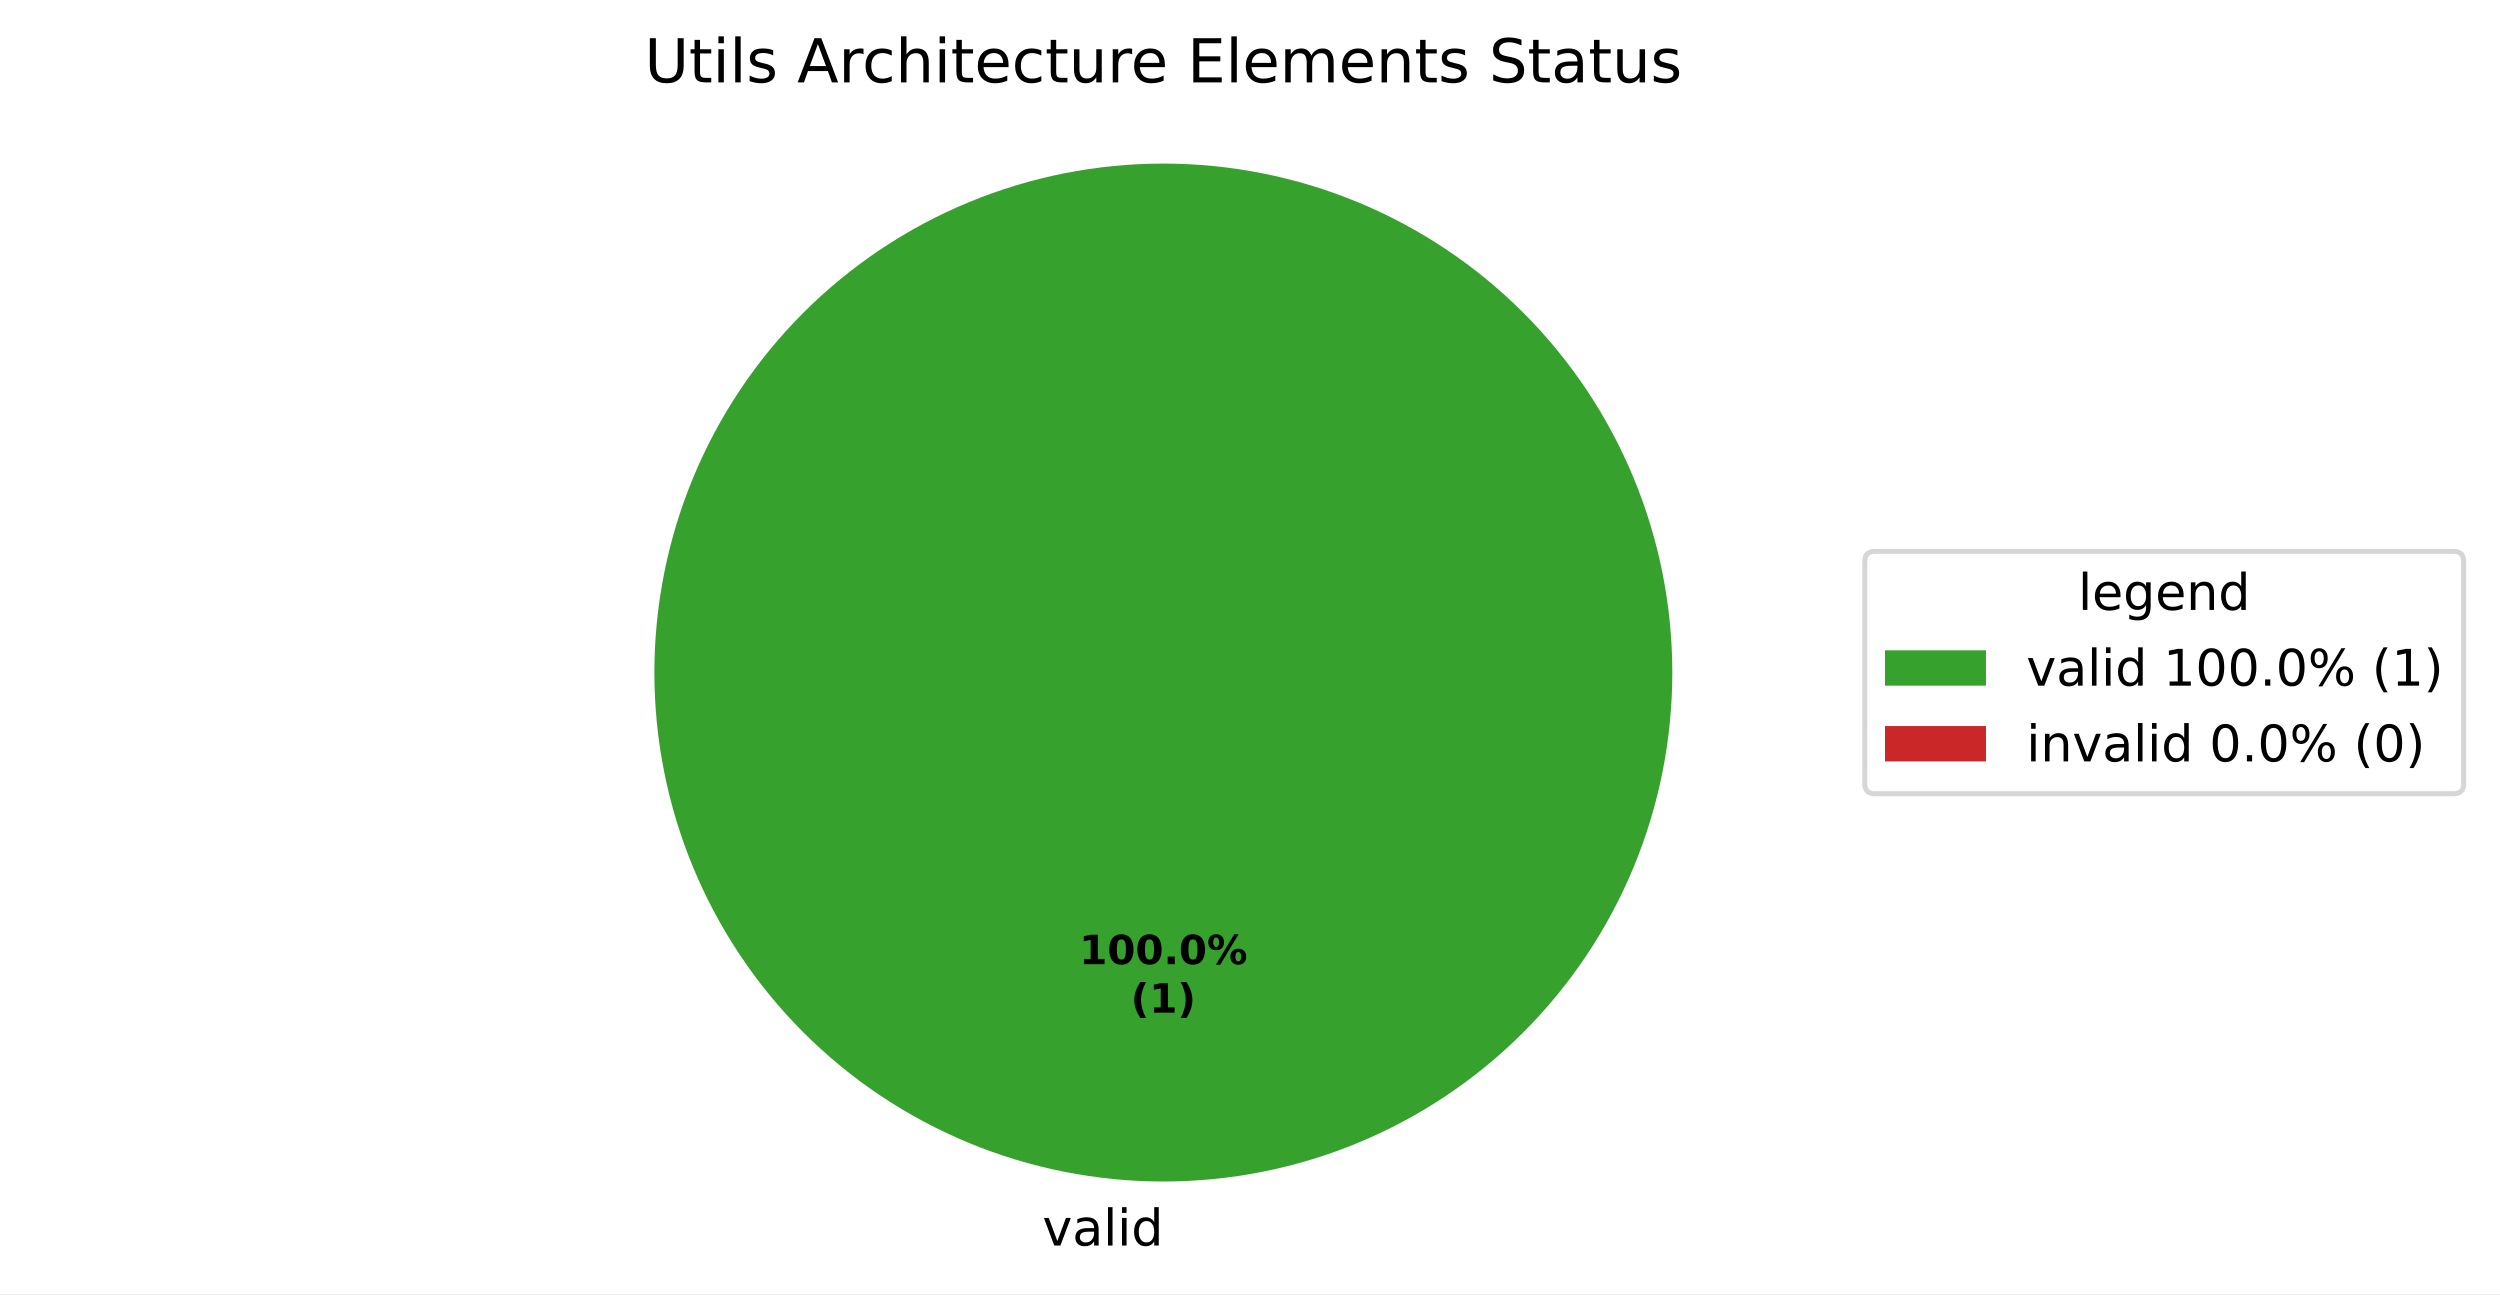
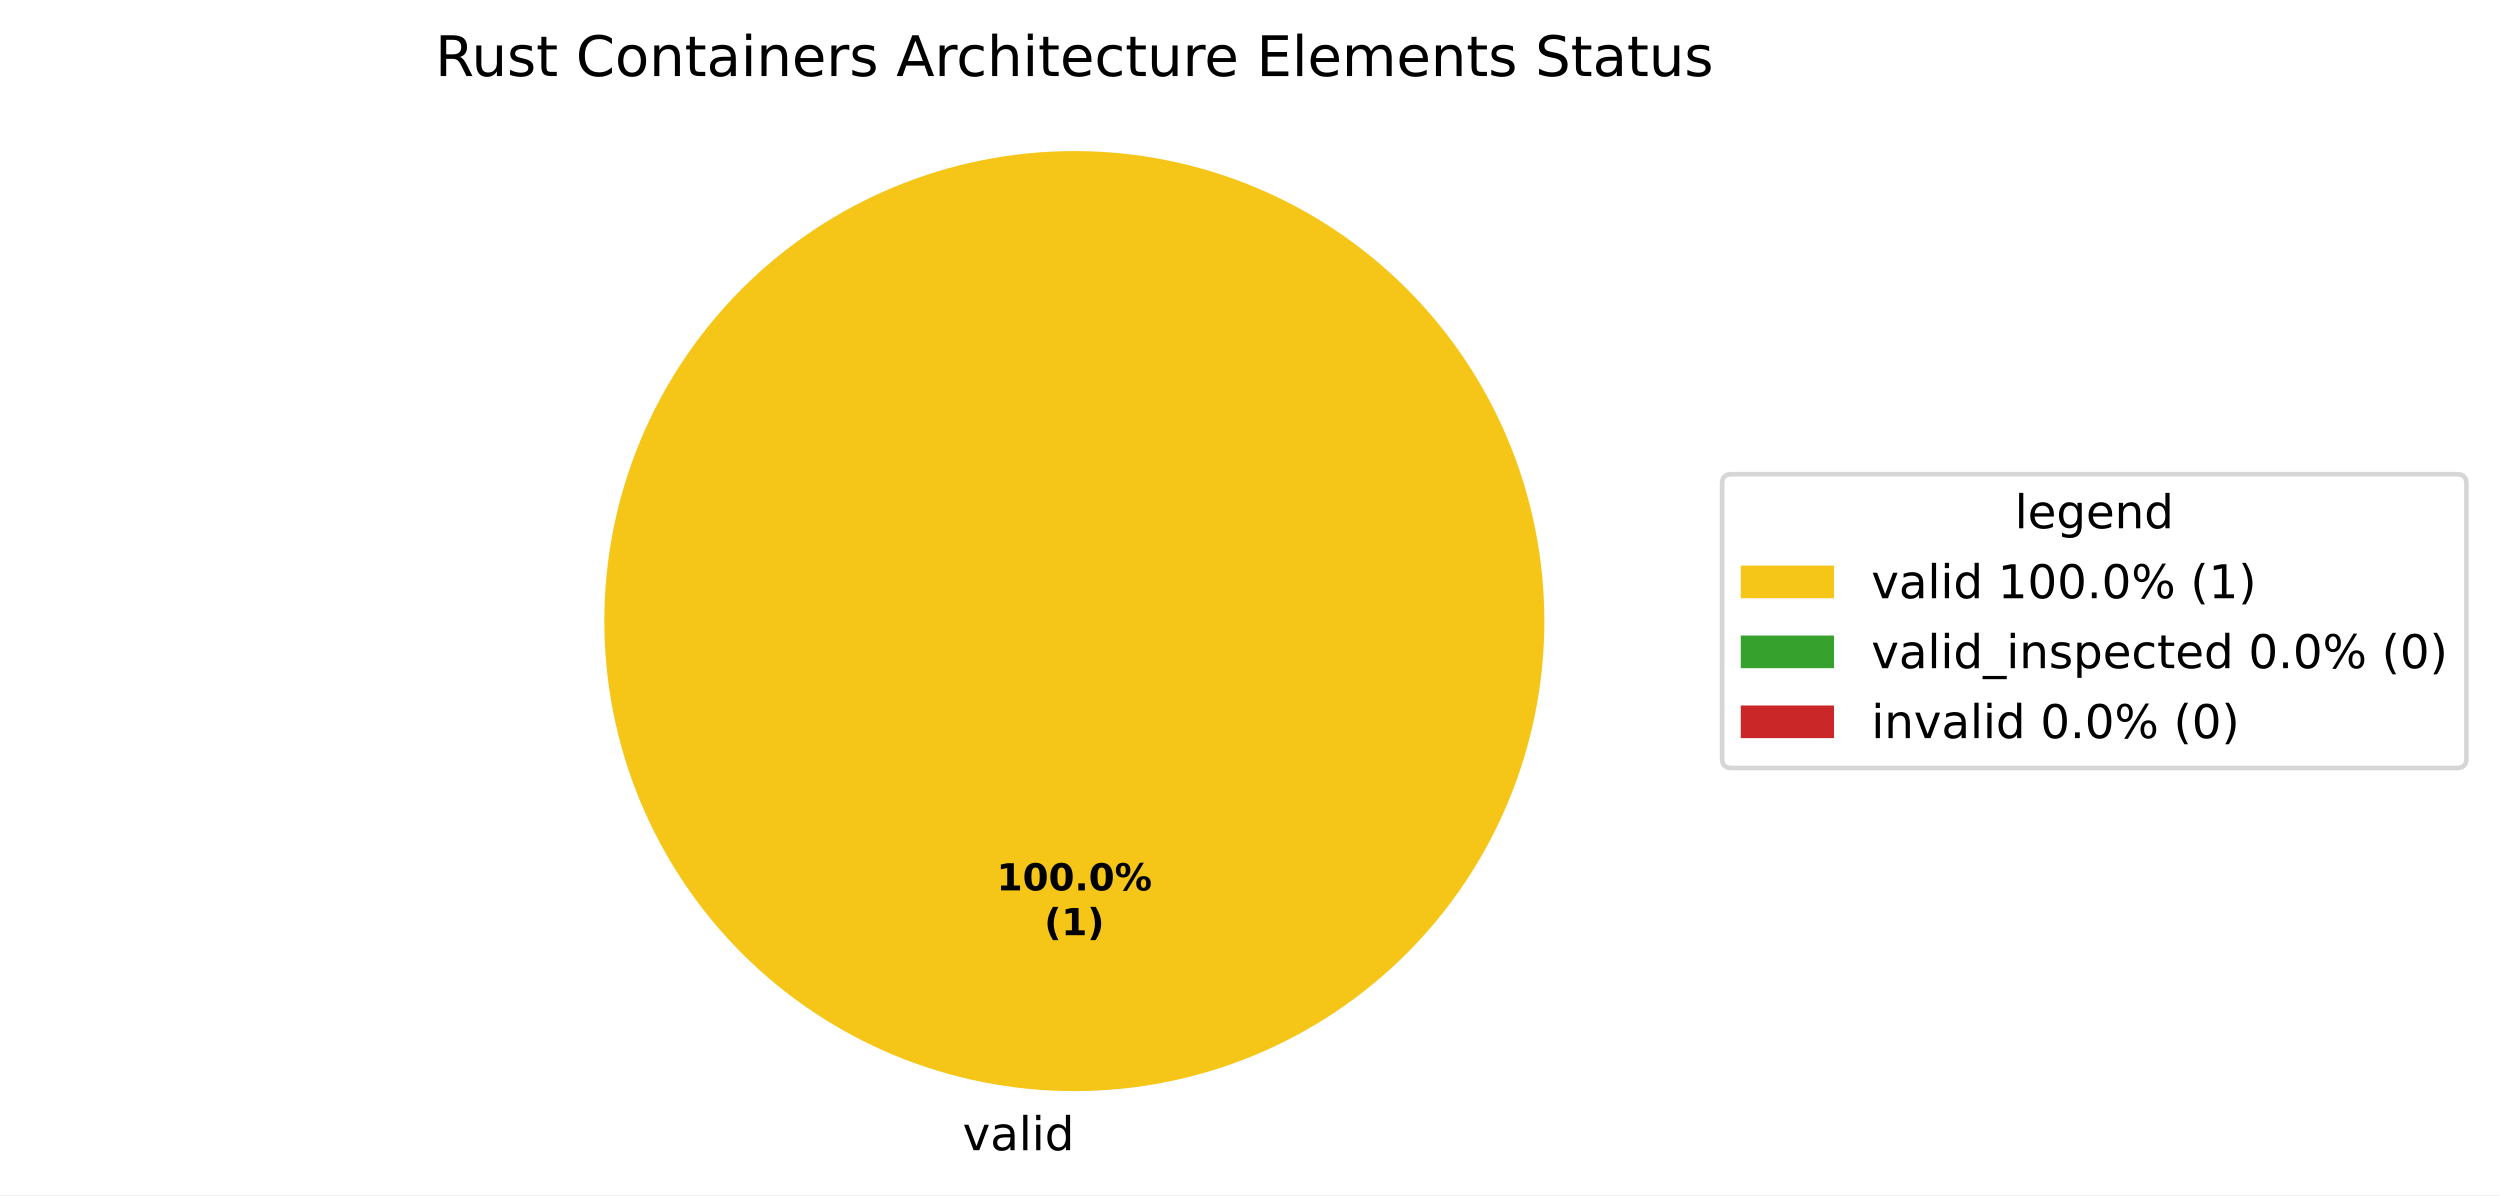
- <svg xmlns="http://www.w3.org/2000/svg" xmlns:xlink="http://www.w3.org/1999/xlink" width="495.123pt" height="256.279pt" viewBox="0 0 495.123 256.279" version="1.1">
+ <svg xmlns="http://www.w3.org/2000/svg" xmlns:xlink="http://www.w3.org/1999/xlink" width="536.145pt" height="256.279pt" viewBox="0 0 536.145 256.279" version="1.1">
  <defs>
    <style type="text/css">*{stroke-linejoin: round; stroke-linecap: butt}</style>
  </defs>
  <g id="figure_1">
    <g id="patch_1">
-       <path d="M 0 256.279  L 495.123 256.279  L 495.123 0  L 0 0  z " style="fill: #ffffff" />
+       <path d="M 0 256.279  L 536.145 256.279  L 536.145 0  L 0 0  z " style="fill: #ffffff" />
    </g>
    <g id="axes_1">
      <g id="patch_2">
-         <path d="M 331.2 133.198  C 331.2 119.961 328.593 106.853 323.527 94.624  C 318.462 82.394 311.036 71.282 301.676 61.922  C 292.316 52.562 281.204 45.137 268.974 40.071  C 256.745 35.006 243.637 32.398 230.4 32.398  C 217.163 32.398 204.055 35.006 191.826 40.071  C 179.596 45.137 168.484 52.562 159.124 61.922  C 149.764 71.282 142.338 82.394 137.273 94.624  C 132.207 106.853 129.6 119.961 129.6 133.198  C 129.6 146.435 132.207 159.543 137.273 171.773  C 142.338 184.002 149.764 195.115 159.124 204.474  C 168.484 213.834 179.596 221.26 191.826 226.325  C 204.055 231.391 217.163 233.998 230.4 233.998  C 243.637 233.998 256.745 231.391 268.974 226.325  C 281.204 221.26 292.316 213.834 301.676 204.474  C 311.036 195.115 318.462 184.002 323.527 171.773  C 328.593 159.543 331.2 146.435 331.2 133.198  M 230.4 133.198  z " style="fill: #37a12d" />
+         <path d="M 331.2 133.198  C 331.2 119.961 328.593 106.853 323.527 94.624  C 318.462 82.394 311.036 71.282 301.676 61.922  C 292.316 52.562 281.204 45.137 268.974 40.071  C 256.745 35.006 243.637 32.398 230.4 32.398  C 217.163 32.398 204.055 35.006 191.826 40.071  C 179.596 45.137 168.484 52.562 159.124 61.922  C 149.764 71.282 142.338 82.394 137.273 94.624  C 132.207 106.853 129.6 119.961 129.6 133.198  C 129.6 146.435 132.207 159.543 137.273 171.773  C 142.338 184.002 149.764 195.115 159.124 204.474  C 168.484 213.834 179.596 221.26 191.826 226.325  C 204.055 231.391 217.163 233.998 230.4 233.998  C 243.637 233.998 256.745 231.391 268.974 226.325  C 281.204 221.26 292.316 213.834 301.676 204.474  C 311.036 195.115 318.462 184.002 323.527 171.773  C 328.593 159.543 331.2 146.435 331.2 133.198  M 230.4 133.198  z " style="fill: #f5c518" />
      </g>
      <g id="patch_3">
+         <path d="M 230.4 32.398  C 230.4 32.398 230.4 32.398 230.4 32.398  L 230.4 133.198  z " style="fill: #37a12d" />
+       </g>
+       <g id="patch_4">
        <path d="M 230.4 32.398  C 230.4 32.398 230.4 32.398 230.4 32.398  L 230.4 133.198  z " style="fill: #ca2828" />
      </g>
      <g id="matplotlib.axis_1" />
      <g id="matplotlib.axis_2" />
      <g id="text_1">
        <g transform="translate(206.4484 246.6762) scale(0.1 -0.1)">
          <defs>
            <path id="DejaVuSans-59" d="M 191 3500  L 800 3500  L 1894 563  L 2988 3500  L 3597 3500  L 2284 0  L 1503 0  L 191 3500  z " transform="scale(0.015625)" />
            <path id="DejaVuSans-44" d="M 2194 1759  Q 1497 1759 1228 1600  Q 959 1441 959 1056  Q 959 750 1161 570  Q 1363 391 1709 391  Q 2188 391 2477 730  Q 2766 1069 2766 1631  L 2766 1759  L 2194 1759  z M 3341 1997  L 3341 0  L 2766 0  L 2766 531  Q 2569 213 2275 61  Q 1981 -91 1556 -91  Q 1019 -91 701 211  Q 384 513 384 1019  Q 384 1609 779 1909  Q 1175 2209 1959 2209  L 2766 2209  L 2766 2266  Q 2766 2663 2505 2880  Q 2244 3097 1772 3097  Q 1472 3097 1187 3025  Q 903 2953 641 2809  L 641 3341  Q 956 3463 1253 3523  Q 1550 3584 1831 3584  Q 2591 3584 2966 3190  Q 3341 2797 3341 1997  z " transform="scale(0.015625)" />
            <path id="DejaVuSans-4f" d="M 603 4863  L 1178 4863  L 1178 0  L 603 0  L 603 4863  z " transform="scale(0.015625)" />
            <path id="DejaVuSans-4c" d="M 603 3500  L 1178 3500  L 1178 0  L 603 0  L 603 3500  z M 603 4863  L 1178 4863  L 1178 4134  L 603 4134  L 603 4863  z " transform="scale(0.015625)" />
            <path id="DejaVuSans-47" d="M 2906 2969  L 2906 4863  L 3481 4863  L 3481 0  L 2906 0  L 2906 525  Q 2725 213 2448 61  Q 2172 -91 1784 -91  Q 1150 -91 751 415  Q 353 922 353 1747  Q 353 2572 751 3078  Q 1150 3584 1784 3584  Q 2172 3584 2448 3432  Q 2725 3281 2906 2969  z M 947 1747  Q 947 1113 1208 752  Q 1469 391 1925 391  Q 2381 391 2643 752  Q 2906 1113 2906 1747  Q 2906 2381 2643 2742  Q 2381 3103 1925 3103  Q 1469 3103 1208 2742  Q 947 2381 947 1747  z " transform="scale(0.015625)" />
          </defs>
          <use xlink:href="#DejaVuSans-59" />
          <use xlink:href="#DejaVuSans-44" transform="translate(59.1875 0)" />
          <use xlink:href="#DejaVuSans-4f" transform="translate(120.4688 0)" />
          <use xlink:href="#DejaVuSans-4c" transform="translate(148.25 0)" />
          <use xlink:href="#DejaVuSans-47" transform="translate(176.0312 0)" />
        </g>
      </g>
      <g id="text_2">
        <g transform="translate(213.74 190.9555) scale(0.08 -0.08)">
          <defs>
            <path id="DejaVuSans-Bold-14" d="M 750 831  L 1813 831  L 1813 3847  L 722 3622  L 722 4441  L 1806 4666  L 2950 4666  L 2950 831  L 4013 831  L 4013 0  L 750 0  L 750 831  z " transform="scale(0.015625)" />
            <path id="DejaVuSans-Bold-13" d="M 2944 2338  Q 2944 3213 2780 3570  Q 2616 3928 2228 3928  Q 1841 3928 1675 3570  Q 1509 3213 1509 2338  Q 1509 1453 1675 1090  Q 1841 728 2228 728  Q 2613 728 2778 1090  Q 2944 1453 2944 2338  z M 4147 2328  Q 4147 1169 3647 539  Q 3147 -91 2228 -91  Q 1306 -91 806 539  Q 306 1169 306 2328  Q 306 3491 806 4120  Q 1306 4750 2228 4750  Q 3147 4750 3647 4120  Q 4147 3491 4147 2328  z " transform="scale(0.015625)" />
            <path id="DejaVuSans-Bold-11" d="M 653 1209  L 1778 1209  L 1778 0  L 653 0  L 653 1209  z " transform="scale(0.015625)" />
            <path id="DejaVuSans-Bold-8" d="M 4959 1925  Q 4738 1925 4616 1733  Q 4494 1541 4494 1184  Q 4494 825 4614 633  Q 4734 441 4959 441  Q 5184 441 5303 633  Q 5422 825 5422 1184  Q 5422 1541 5301 1733  Q 5181 1925 4959 1925  z M 4959 2450  Q 5541 2450 5875 2112  Q 6209 1775 6209 1184  Q 6209 594 5875 251  Q 5541 -91 4959 -91  Q 4378 -91 4042 251  Q 3706 594 3706 1184  Q 3706 1772 4042 2111  Q 4378 2450 4959 2450  z M 2094 -91  L 1403 -91  L 4319 4750  L 5013 4750  L 2094 -91  z M 1453 4750  Q 2034 4750 2367 4411  Q 2700 4072 2700 3481  Q 2700 2891 2367 2550  Q 2034 2209 1453 2209  Q 872 2209 539 2550  Q 206 2891 206 3481  Q 206 4072 539 4411  Q 872 4750 1453 4750  z M 1453 4225  Q 1228 4225 1106 4031  Q 984 3838 984 3481  Q 984 3122 1106 2926  Q 1228 2731 1453 2731  Q 1678 2731 1798 2926  Q 1919 3122 1919 3481  Q 1919 3838 1797 4031  Q 1675 4225 1453 4225  z " transform="scale(0.015625)" />
          </defs>
          <use xlink:href="#DejaVuSans-Bold-14" />
          <use xlink:href="#DejaVuSans-Bold-13" transform="translate(69.57812 0)" />
          <use xlink:href="#DejaVuSans-Bold-13" transform="translate(139.1562 0)" />
          <use xlink:href="#DejaVuSans-Bold-11" transform="translate(208.7344 0)" />
          <use xlink:href="#DejaVuSans-Bold-13" transform="translate(246.7188 0)" />
          <use xlink:href="#DejaVuSans-Bold-8" transform="translate(316.2969 0)" />
        </g>
        <g transform="translate(223.9606 200.557) scale(0.08 -0.08)">
          <defs>
            <path id="DejaVuSans-Bold-b" d="M 2413 -844  L 1484 -844  Q 1006 -72 778 623  Q 550 1319 550 2003  Q 550 2688 779 3389  Q 1009 4091 1484 4856  L 2413 4856  Q 2013 4116 1813 3408  Q 1613 2700 1613 2009  Q 1613 1319 1811 609  Q 2009 -100 2413 -844  z " transform="scale(0.015625)" />
            <path id="DejaVuSans-Bold-c" d="M 513 -844  Q 913 -100 1113 609  Q 1313 1319 1313 2009  Q 1313 2700 1113 3408  Q 913 4116 513 4856  L 1441 4856  Q 1916 4091 2145 3389  Q 2375 2688 2375 2003  Q 2375 1319 2147 623  Q 1919 -72 1441 -844  L 513 -844  z " transform="scale(0.015625)" />
          </defs>
          <use xlink:href="#DejaVuSans-Bold-b" />
          <use xlink:href="#DejaVuSans-Bold-14" transform="translate(45.70312 0)" />
          <use xlink:href="#DejaVuSans-Bold-c" transform="translate(115.2812 0)" />
        </g>
      </g>
      <g id="text_3">
-         <g transform="translate(127.6603 16.31812) scale(0.12 -0.12)">
-           <defs>
-             <path id="DejaVuSans-38" d="M 556 4666  L 1191 4666  L 1191 1831  Q 1191 1081 1462 751  Q 1734 422 2344 422  Q 2950 422 3222 751  Q 3494 1081 3494 1831  L 3494 4666  L 4128 4666  L 4128 1753  Q 4128 841 3676 375  Q 3225 -91 2344 -91  Q 1459 -91 1007 375  Q 556 841 556 1753  L 556 4666  z " transform="scale(0.015625)" />
+         <g transform="translate(93.33 16.31812) scale(0.12 -0.12)">
+           <defs>
+             <path id="DejaVuSans-35" d="M 2841 2188  Q 3044 2119 3236 1894  Q 3428 1669 3622 1275  L 4263 0  L 3584 0  L 2988 1197  Q 2756 1666 2539 1819  Q 2322 1972 1947 1972  L 1259 1972  L 1259 0  L 628 0  L 628 4666  L 2053 4666  Q 2853 4666 3247 4331  Q 3641 3997 3641 3322  Q 3641 2881 3436 2590  Q 3231 2300 2841 2188  z M 1259 4147  L 1259 2491  L 2053 2491  Q 2509 2491 2742 2702  Q 2975 2913 2975 3322  Q 2975 3731 2742 3939  Q 2509 4147 2053 4147  L 1259 4147  z " transform="scale(0.015625)" />
+             <path id="DejaVuSans-58" d="M 544 1381  L 544 3500  L 1119 3500  L 1119 1403  Q 1119 906 1312 657  Q 1506 409 1894 409  Q 2359 409 2629 706  Q 2900 1003 2900 1516  L 2900 3500  L 3475 3500  L 3475 0  L 2900 0  L 2900 538  Q 2691 219 2414 64  Q 2138 -91 1772 -91  Q 1169 -91 856 284  Q 544 659 544 1381  z M 1991 3584  L 1991 3584  z " transform="scale(0.015625)" />
+             <path id="DejaVuSans-56" d="M 2834 3397  L 2834 2853  Q 2591 2978 2328 3040  Q 2066 3103 1784 3103  Q 1356 3103 1142 2972  Q 928 2841 928 2578  Q 928 2378 1081 2264  Q 1234 2150 1697 2047  L 1894 2003  Q 2506 1872 2764 1633  Q 3022 1394 3022 966  Q 3022 478 2636 193  Q 2250 -91 1575 -91  Q 1294 -91 989 -36  Q 684 19 347 128  L 347 722  Q 666 556 975 473  Q 1284 391 1588 391  Q 1994 391 2212 530  Q 2431 669 2431 922  Q 2431 1156 2273 1281  Q 2116 1406 1581 1522  L 1381 1569  Q 847 1681 609 1914  Q 372 2147 372 2553  Q 372 3047 722 3315  Q 1072 3584 1716 3584  Q 2034 3584 2315 3537  Q 2597 3491 2834 3397  z " transform="scale(0.015625)" />
            <path id="DejaVuSans-57" d="M 1172 4494  L 1172 3500  L 2356 3500  L 2356 3053  L 1172 3053  L 1172 1153  Q 1172 725 1289 603  Q 1406 481 1766 481  L 2356 481  L 2356 0  L 1766 0  Q 1100 0 847 248  Q 594 497 594 1153  L 594 3053  L 172 3053  L 172 3500  L 594 3500  L 594 4494  L 1172 4494  z " transform="scale(0.015625)" />
-             <path id="DejaVuSans-56" d="M 2834 3397  L 2834 2853  Q 2591 2978 2328 3040  Q 2066 3103 1784 3103  Q 1356 3103 1142 2972  Q 928 2841 928 2578  Q 928 2378 1081 2264  Q 1234 2150 1697 2047  L 1894 2003  Q 2506 1872 2764 1633  Q 3022 1394 3022 966  Q 3022 478 2636 193  Q 2250 -91 1575 -91  Q 1294 -91 989 -36  Q 684 19 347 128  L 347 722  Q 666 556 975 473  Q 1284 391 1588 391  Q 1994 391 2212 530  Q 2431 669 2431 922  Q 2431 1156 2273 1281  Q 2116 1406 1581 1522  L 1381 1569  Q 847 1681 609 1914  Q 372 2147 372 2553  Q 372 3047 722 3315  Q 1072 3584 1716 3584  Q 2034 3584 2315 3537  Q 2597 3491 2834 3397  z " transform="scale(0.015625)" />
            <path id="DejaVuSans-3" transform="scale(0.015625)" />
+             <path id="DejaVuSans-26" d="M 4122 4306  L 4122 3641  Q 3803 3938 3442 4084  Q 3081 4231 2675 4231  Q 1875 4231 1450 3742  Q 1025 3253 1025 2328  Q 1025 1406 1450 917  Q 1875 428 2675 428  Q 3081 428 3442 575  Q 3803 722 4122 1019  L 4122 359  Q 3791 134 3420 21  Q 3050 -91 2638 -91  Q 1578 -91 968 557  Q 359 1206 359 2328  Q 359 3453 968 4101  Q 1578 4750 2638 4750  Q 3056 4750 3426 4639  Q 3797 4528 4122 4306  z " transform="scale(0.015625)" />
+             <path id="DejaVuSans-52" d="M 1959 3097  Q 1497 3097 1228 2736  Q 959 2375 959 1747  Q 959 1119 1226 758  Q 1494 397 1959 397  Q 2419 397 2687 759  Q 2956 1122 2956 1747  Q 2956 2369 2687 2733  Q 2419 3097 1959 3097  z M 1959 3584  Q 2709 3584 3137 3096  Q 3566 2609 3566 1747  Q 3566 888 3137 398  Q 2709 -91 1959 -91  Q 1206 -91 779 398  Q 353 888 353 1747  Q 353 2609 779 3096  Q 1206 3584 1959 3584  z " transform="scale(0.015625)" />
+             <path id="DejaVuSans-51" d="M 3513 2113  L 3513 0  L 2938 0  L 2938 2094  Q 2938 2591 2744 2837  Q 2550 3084 2163 3084  Q 1697 3084 1428 2787  Q 1159 2491 1159 1978  L 1159 0  L 581 0  L 581 3500  L 1159 3500  L 1159 2956  Q 1366 3272 1645 3428  Q 1925 3584 2291 3584  Q 2894 3584 3203 3211  Q 3513 2838 3513 2113  z " transform="scale(0.015625)" />
+             <path id="DejaVuSans-48" d="M 3597 1894  L 3597 1613  L 953 1613  Q 991 1019 1311 708  Q 1631 397 2203 397  Q 2534 397 2845 478  Q 3156 559 3463 722  L 3463 178  Q 3153 47 2828 -22  Q 2503 -91 2169 -91  Q 1331 -91 842 396  Q 353 884 353 1716  Q 353 2575 817 3079  Q 1281 3584 2069 3584  Q 2775 3584 3186 3129  Q 3597 2675 3597 1894  z M 3022 2063  Q 3016 2534 2758 2815  Q 2500 3097 2075 3097  Q 1594 3097 1305 2825  Q 1016 2553 972 2059  L 3022 2063  z " transform="scale(0.015625)" />
+             <path id="DejaVuSans-55" d="M 2631 2963  Q 2534 3019 2420 3045  Q 2306 3072 2169 3072  Q 1681 3072 1420 2755  Q 1159 2438 1159 1844  L 1159 0  L 581 0  L 581 3500  L 1159 3500  L 1159 2956  Q 1341 3275 1631 3429  Q 1922 3584 2338 3584  Q 2397 3584 2469 3576  Q 2541 3569 2628 3553  L 2631 2963  z " transform="scale(0.015625)" />
            <path id="DejaVuSans-24" d="M 2188 4044  L 1331 1722  L 3047 1722  L 2188 4044  z M 1831 4666  L 2547 4666  L 4325 0  L 3669 0  L 3244 1197  L 1141 1197  L 716 0  L 50 0  L 1831 4666  z " transform="scale(0.015625)" />
-             <path id="DejaVuSans-55" d="M 2631 2963  Q 2534 3019 2420 3045  Q 2306 3072 2169 3072  Q 1681 3072 1420 2755  Q 1159 2438 1159 1844  L 1159 0  L 581 0  L 581 3500  L 1159 3500  L 1159 2956  Q 1341 3275 1631 3429  Q 1922 3584 2338 3584  Q 2397 3584 2469 3576  Q 2541 3569 2628 3553  L 2631 2963  z " transform="scale(0.015625)" />
            <path id="DejaVuSans-46" d="M 3122 3366  L 3122 2828  Q 2878 2963 2633 3030  Q 2388 3097 2138 3097  Q 1578 3097 1268 2742  Q 959 2388 959 1747  Q 959 1106 1268 751  Q 1578 397 2138 397  Q 2388 397 2633 464  Q 2878 531 3122 666  L 3122 134  Q 2881 22 2623 -34  Q 2366 -91 2075 -91  Q 1284 -91 818 406  Q 353 903 353 1747  Q 353 2603 823 3093  Q 1294 3584 2113 3584  Q 2378 3584 2631 3529  Q 2884 3475 3122 3366  z " transform="scale(0.015625)" />
            <path id="DejaVuSans-4b" d="M 3513 2113  L 3513 0  L 2938 0  L 2938 2094  Q 2938 2591 2744 2837  Q 2550 3084 2163 3084  Q 1697 3084 1428 2787  Q 1159 2491 1159 1978  L 1159 0  L 581 0  L 581 4863  L 1159 4863  L 1159 2956  Q 1366 3272 1645 3428  Q 1925 3584 2291 3584  Q 2894 3584 3203 3211  Q 3513 2838 3513 2113  z " transform="scale(0.015625)" />
-             <path id="DejaVuSans-48" d="M 3597 1894  L 3597 1613  L 953 1613  Q 991 1019 1311 708  Q 1631 397 2203 397  Q 2534 397 2845 478  Q 3156 559 3463 722  L 3463 178  Q 3153 47 2828 -22  Q 2503 -91 2169 -91  Q 1331 -91 842 396  Q 353 884 353 1716  Q 353 2575 817 3079  Q 1281 3584 2069 3584  Q 2775 3584 3186 3129  Q 3597 2675 3597 1894  z M 3022 2063  Q 3016 2534 2758 2815  Q 2500 3097 2075 3097  Q 1594 3097 1305 2825  Q 1016 2553 972 2059  L 3022 2063  z " transform="scale(0.015625)" />
-             <path id="DejaVuSans-58" d="M 544 1381  L 544 3500  L 1119 3500  L 1119 1403  Q 1119 906 1312 657  Q 1506 409 1894 409  Q 2359 409 2629 706  Q 2900 1003 2900 1516  L 2900 3500  L 3475 3500  L 3475 0  L 2900 0  L 2900 538  Q 2691 219 2414 64  Q 2138 -91 1772 -91  Q 1169 -91 856 284  Q 544 659 544 1381  z M 1991 3584  L 1991 3584  z " transform="scale(0.015625)" />
            <path id="DejaVuSans-28" d="M 628 4666  L 3578 4666  L 3578 4134  L 1259 4134  L 1259 2753  L 3481 2753  L 3481 2222  L 1259 2222  L 1259 531  L 3634 531  L 3634 0  L 628 0  L 628 4666  z " transform="scale(0.015625)" />
            <path id="DejaVuSans-50" d="M 3328 2828  Q 3544 3216 3844 3400  Q 4144 3584 4550 3584  Q 5097 3584 5394 3201  Q 5691 2819 5691 2113  L 5691 0  L 5113 0  L 5113 2094  Q 5113 2597 4934 2840  Q 4756 3084 4391 3084  Q 3944 3084 3684 2787  Q 3425 2491 3425 1978  L 3425 0  L 2847 0  L 2847 2094  Q 2847 2600 2669 2842  Q 2491 3084 2119 3084  Q 1678 3084 1418 2786  Q 1159 2488 1159 1978  L 1159 0  L 581 0  L 581 3500  L 1159 3500  L 1159 2956  Q 1356 3278 1631 3431  Q 1906 3584 2284 3584  Q 2666 3584 2933 3390  Q 3200 3197 3328 2828  z " transform="scale(0.015625)" />
-             <path id="DejaVuSans-51" d="M 3513 2113  L 3513 0  L 2938 0  L 2938 2094  Q 2938 2591 2744 2837  Q 2550 3084 2163 3084  Q 1697 3084 1428 2787  Q 1159 2491 1159 1978  L 1159 0  L 581 0  L 581 3500  L 1159 3500  L 1159 2956  Q 1366 3272 1645 3428  Q 1925 3584 2291 3584  Q 2894 3584 3203 3211  Q 3513 2838 3513 2113  z " transform="scale(0.015625)" />
            <path id="DejaVuSans-36" d="M 3425 4513  L 3425 3897  Q 3066 4069 2747 4153  Q 2428 4238 2131 4238  Q 1616 4238 1336 4038  Q 1056 3838 1056 3469  Q 1056 3159 1242 3001  Q 1428 2844 1947 2747  L 2328 2669  Q 3034 2534 3370 2195  Q 3706 1856 3706 1288  Q 3706 609 3251 259  Q 2797 -91 1919 -91  Q 1588 -91 1214 -16  Q 841 59 441 206  L 441 856  Q 825 641 1194 531  Q 1563 422 1919 422  Q 2459 422 2753 634  Q 3047 847 3047 1241  Q 3047 1584 2836 1778  Q 2625 1972 2144 2069  L 1759 2144  Q 1053 2284 737 2584  Q 422 2884 422 3419  Q 422 4038 858 4394  Q 1294 4750 2059 4750  Q 2388 4750 2728 4690  Q 3069 4631 3425 4513  z " transform="scale(0.015625)" />
          </defs>
-           <use xlink:href="#DejaVuSans-38" />
-           <use xlink:href="#DejaVuSans-57" transform="translate(73.1875 0)" />
-           <use xlink:href="#DejaVuSans-4c" transform="translate(112.3906 0)" />
-           <use xlink:href="#DejaVuSans-4f" transform="translate(140.1719 0)" />
-           <use xlink:href="#DejaVuSans-56" transform="translate(167.9531 0)" />
-           <use xlink:href="#DejaVuSans-3" transform="translate(220.0469 0)" />
-           <use xlink:href="#DejaVuSans-24" transform="translate(251.8281 0)" />
-           <use xlink:href="#DejaVuSans-55" transform="translate(320.2344 0)" />
-           <use xlink:href="#DejaVuSans-46" transform="translate(359.1406 0)" />
-           <use xlink:href="#DejaVuSans-4b" transform="translate(414.125 0)" />
-           <use xlink:href="#DejaVuSans-4c" transform="translate(477.5 0)" />
-           <use xlink:href="#DejaVuSans-57" transform="translate(505.2812 0)" />
-           <use xlink:href="#DejaVuSans-48" transform="translate(544.4844 0)" />
-           <use xlink:href="#DejaVuSans-46" transform="translate(606.0156 0)" />
-           <use xlink:href="#DejaVuSans-57" transform="translate(661 0)" />
-           <use xlink:href="#DejaVuSans-58" transform="translate(700.2031 0)" />
-           <use xlink:href="#DejaVuSans-55" transform="translate(763.5781 0)" />
-           <use xlink:href="#DejaVuSans-48" transform="translate(802.4844 0)" />
-           <use xlink:href="#DejaVuSans-3" transform="translate(864.0156 0)" />
-           <use xlink:href="#DejaVuSans-28" transform="translate(895.7969 0)" />
-           <use xlink:href="#DejaVuSans-4f" transform="translate(958.9844 0)" />
-           <use xlink:href="#DejaVuSans-48" transform="translate(986.7656 0)" />
-           <use xlink:href="#DejaVuSans-50" transform="translate(1048.297 0)" />
-           <use xlink:href="#DejaVuSans-48" transform="translate(1145.703 0)" />
-           <use xlink:href="#DejaVuSans-51" transform="translate(1207.234 0)" />
-           <use xlink:href="#DejaVuSans-57" transform="translate(1270.609 0)" />
-           <use xlink:href="#DejaVuSans-56" transform="translate(1309.812 0)" />
-           <use xlink:href="#DejaVuSans-3" transform="translate(1361.906 0)" />
-           <use xlink:href="#DejaVuSans-36" transform="translate(1393.688 0)" />
-           <use xlink:href="#DejaVuSans-57" transform="translate(1457.172 0)" />
-           <use xlink:href="#DejaVuSans-44" transform="translate(1496.375 0)" />
-           <use xlink:href="#DejaVuSans-57" transform="translate(1557.656 0)" />
-           <use xlink:href="#DejaVuSans-58" transform="translate(1596.859 0)" />
-           <use xlink:href="#DejaVuSans-56" transform="translate(1660.234 0)" />
+           <use xlink:href="#DejaVuSans-35" />
+           <use xlink:href="#DejaVuSans-58" transform="translate(65 0)" />
+           <use xlink:href="#DejaVuSans-56" transform="translate(128.375 0)" />
+           <use xlink:href="#DejaVuSans-57" transform="translate(180.4688 0)" />
+           <use xlink:href="#DejaVuSans-3" transform="translate(219.6719 0)" />
+           <use xlink:href="#DejaVuSans-26" transform="translate(251.4531 0)" />
+           <use xlink:href="#DejaVuSans-52" transform="translate(321.2812 0)" />
+           <use xlink:href="#DejaVuSans-51" transform="translate(382.4688 0)" />
+           <use xlink:href="#DejaVuSans-57" transform="translate(445.8438 0)" />
+           <use xlink:href="#DejaVuSans-44" transform="translate(485.0469 0)" />
+           <use xlink:href="#DejaVuSans-4c" transform="translate(546.3281 0)" />
+           <use xlink:href="#DejaVuSans-51" transform="translate(574.1094 0)" />
+           <use xlink:href="#DejaVuSans-48" transform="translate(637.4844 0)" />
+           <use xlink:href="#DejaVuSans-55" transform="translate(699.0156 0)" />
+           <use xlink:href="#DejaVuSans-56" transform="translate(740.125 0)" />
+           <use xlink:href="#DejaVuSans-3" transform="translate(792.2188 0)" />
+           <use xlink:href="#DejaVuSans-24" transform="translate(824 0)" />
+           <use xlink:href="#DejaVuSans-55" transform="translate(892.4062 0)" />
+           <use xlink:href="#DejaVuSans-46" transform="translate(931.3125 0)" />
+           <use xlink:href="#DejaVuSans-4b" transform="translate(986.2969 0)" />
+           <use xlink:href="#DejaVuSans-4c" transform="translate(1049.672 0)" />
+           <use xlink:href="#DejaVuSans-57" transform="translate(1077.453 0)" />
+           <use xlink:href="#DejaVuSans-48" transform="translate(1116.656 0)" />
+           <use xlink:href="#DejaVuSans-46" transform="translate(1178.188 0)" />
+           <use xlink:href="#DejaVuSans-57" transform="translate(1233.172 0)" />
+           <use xlink:href="#DejaVuSans-58" transform="translate(1272.375 0)" />
+           <use xlink:href="#DejaVuSans-55" transform="translate(1335.75 0)" />
+           <use xlink:href="#DejaVuSans-48" transform="translate(1374.656 0)" />
+           <use xlink:href="#DejaVuSans-3" transform="translate(1436.188 0)" />
+           <use xlink:href="#DejaVuSans-28" transform="translate(1467.969 0)" />
+           <use xlink:href="#DejaVuSans-4f" transform="translate(1531.156 0)" />
+           <use xlink:href="#DejaVuSans-48" transform="translate(1558.938 0)" />
+           <use xlink:href="#DejaVuSans-50" transform="translate(1620.469 0)" />
+           <use xlink:href="#DejaVuSans-48" transform="translate(1717.875 0)" />
+           <use xlink:href="#DejaVuSans-51" transform="translate(1779.406 0)" />
+           <use xlink:href="#DejaVuSans-57" transform="translate(1842.781 0)" />
+           <use xlink:href="#DejaVuSans-56" transform="translate(1881.984 0)" />
+           <use xlink:href="#DejaVuSans-3" transform="translate(1934.078 0)" />
+           <use xlink:href="#DejaVuSans-36" transform="translate(1965.859 0)" />
+           <use xlink:href="#DejaVuSans-57" transform="translate(2029.344 0)" />
+           <use xlink:href="#DejaVuSans-44" transform="translate(2068.547 0)" />
+           <use xlink:href="#DejaVuSans-57" transform="translate(2129.828 0)" />
+           <use xlink:href="#DejaVuSans-58" transform="translate(2169.031 0)" />
+           <use xlink:href="#DejaVuSans-56" transform="translate(2232.406 0)" />
        </g>
      </g>
      <g id="legend_1">
-         <g id="patch_4">
-           <path d="M 371.32 157.199  L 485.923 157.199  Q 487.923 157.199 487.923 155.199  L 487.923 111.197  Q 487.923 109.197 485.923 109.197  L 371.32 109.197  Q 369.32 109.197 369.32 111.197  L 369.32 155.199  Q 369.32 157.199 371.32 157.199  z " style="fill: #ffffff; opacity: 0.8; stroke: #cccccc; stroke-linejoin: miter" />
+         <g id="patch_5">
+           <path d="M 371.32 164.7  L 526.945 164.7  Q 528.945 164.7 528.945 162.7  L 528.945 103.697  Q 528.945 101.697 526.945 101.697  L 371.32 101.697  Q 369.32 101.697 369.32 103.697  L 369.32 162.7  Q 369.32 164.7 371.32 164.7  z " style="fill: #ffffff; opacity: 0.8; stroke: #cccccc; stroke-linejoin: miter" />
        </g>
        <g id="text_4">
-           <g transform="translate(411.5622 120.7954) scale(0.1 -0.1)">
+           <g transform="translate(432.0731 113.295) scale(0.1 -0.1)">
            <defs>
              <path id="DejaVuSans-4a" d="M 2906 1791  Q 2906 2416 2648 2759  Q 2391 3103 1925 3103  Q 1463 3103 1205 2759  Q 947 2416 947 1791  Q 947 1169 1205 825  Q 1463 481 1925 481  Q 2391 481 2648 825  Q 2906 1169 2906 1791  z M 3481 434  Q 3481 -459 3084 -895  Q 2688 -1331 1869 -1331  Q 1566 -1331 1297 -1286  Q 1028 -1241 775 -1147  L 775 -588  Q 1028 -725 1275 -790  Q 1522 -856 1778 -856  Q 2344 -856 2625 -561  Q 2906 -266 2906 331  L 2906 616  Q 2728 306 2450 153  Q 2172 0 1784 0  Q 1141 0 747 490  Q 353 981 353 1791  Q 353 2603 747 3093  Q 1141 3584 1784 3584  Q 2172 3584 2450 3431  Q 2728 3278 2906 2969  L 2906 3500  L 3481 3500  L 3481 434  z " transform="scale(0.015625)" />
            </defs>
            <use xlink:href="#DejaVuSans-4f" />
            <use xlink:href="#DejaVuSans-48" transform="translate(27.78125 0)" />
            <use xlink:href="#DejaVuSans-4a" transform="translate(89.3125 0)" />
            <use xlink:href="#DejaVuSans-48" transform="translate(152.7969 0)" />
            <use xlink:href="#DejaVuSans-51" transform="translate(214.3281 0)" />
            <use xlink:href="#DejaVuSans-47" transform="translate(277.7031 0)" />
          </g>
        </g>
-         <g id="patch_5">
-           <path d="M 373.32 135.796  L 393.32 135.796  L 393.32 128.796  L 373.32 128.796  z " style="fill: #37a12d" />
+         <g id="patch_6">
+           <path d="M 373.32 128.296  L 393.32 128.296  L 393.32 121.296  L 373.32 121.296  z " style="fill: #f5c518" />
        </g>
        <g id="text_5">
-           <g transform="translate(401.32 135.7962) scale(0.1 -0.1)">
+           <g transform="translate(401.32 128.2958) scale(0.1 -0.1)">
            <defs>
              <path id="DejaVuSans-14" d="M 794 531  L 1825 531  L 1825 4091  L 703 3866  L 703 4441  L 1819 4666  L 2450 4666  L 2450 531  L 3481 531  L 3481 0  L 794 0  L 794 531  z " transform="scale(0.015625)" />
              <path id="DejaVuSans-13" d="M 2034 4250  Q 1547 4250 1301 3770  Q 1056 3291 1056 2328  Q 1056 1369 1301 889  Q 1547 409 2034 409  Q 2525 409 2770 889  Q 3016 1369 3016 2328  Q 3016 3291 2770 3770  Q 2525 4250 2034 4250  z M 2034 4750  Q 2819 4750 3233 4129  Q 3647 3509 3647 2328  Q 3647 1150 3233 529  Q 2819 -91 2034 -91  Q 1250 -91 836 529  Q 422 1150 422 2328  Q 422 3509 836 4129  Q 1250 4750 2034 4750  z " transform="scale(0.015625)" />
              <path id="DejaVuSans-11" d="M 684 794  L 1344 794  L 1344 0  L 684 0  L 684 794  z " transform="scale(0.015625)" />
              <path id="DejaVuSans-8" d="M 4653 2053  Q 4381 2053 4226 1822  Q 4072 1591 4072 1178  Q 4072 772 4226 539  Q 4381 306 4653 306  Q 4919 306 5073 539  Q 5228 772 5228 1178  Q 5228 1588 5073 1820  Q 4919 2053 4653 2053  z M 4653 2450  Q 5147 2450 5437 2106  Q 5728 1763 5728 1178  Q 5728 594 5436 251  Q 5144 -91 4653 -91  Q 4153 -91 3862 251  Q 3572 594 3572 1178  Q 3572 1766 3864 2108  Q 4156 2450 4653 2450  z M 1428 4353  Q 1159 4353 1004 4120  Q 850 3888 850 3481  Q 850 3069 1003 2837  Q 1156 2606 1428 2606  Q 1700 2606 1854 2837  Q 2009 3069 2009 3481  Q 2009 3884 1853 4118  Q 1697 4353 1428 4353  z M 4250 4750  L 4750 4750  L 1831 -91  L 1331 -91  L 4250 4750  z M 1428 4750  Q 1922 4750 2215 4408  Q 2509 4066 2509 3481  Q 2509 2891 2217 2550  Q 1925 2209 1428 2209  Q 931 2209 642 2551  Q 353 2894 353 3481  Q 353 4063 643 4406  Q 934 4750 1428 4750  z " transform="scale(0.015625)" />
              <path id="DejaVuSans-b" d="M 1984 4856  Q 1566 4138 1362 3434  Q 1159 2731 1159 2009  Q 1159 1288 1364 580  Q 1569 -128 1984 -844  L 1484 -844  Q 1016 -109 783 600  Q 550 1309 550 2009  Q 550 2706 781 3412  Q 1013 4119 1484 4856  L 1984 4856  z " transform="scale(0.015625)" />
              <path id="DejaVuSans-c" d="M 513 4856  L 1013 4856  Q 1481 4119 1714 3412  Q 1947 2706 1947 2009  Q 1947 1309 1714 600  Q 1481 -109 1013 -844  L 513 -844  Q 928 -128 1133 580  Q 1338 1288 1338 2009  Q 1338 2731 1133 3434  Q 928 4138 513 4856  z " transform="scale(0.015625)" />
            </defs>
            <use xlink:href="#DejaVuSans-59" />
            <use xlink:href="#DejaVuSans-44" transform="translate(59.1875 0)" />
            <use xlink:href="#DejaVuSans-4f" transform="translate(120.4688 0)" />
            <use xlink:href="#DejaVuSans-4c" transform="translate(148.25 0)" />
            <use xlink:href="#DejaVuSans-47" transform="translate(176.0312 0)" />
            <use xlink:href="#DejaVuSans-3" transform="translate(239.5156 0)" />
            <use xlink:href="#DejaVuSans-14" transform="translate(271.2969 0)" />
            <use xlink:href="#DejaVuSans-13" transform="translate(334.9219 0)" />
            <use xlink:href="#DejaVuSans-13" transform="translate(398.5469 0)" />
            <use xlink:href="#DejaVuSans-11" transform="translate(462.1719 0)" />
            <use xlink:href="#DejaVuSans-13" transform="translate(493.9531 0)" />
            <use xlink:href="#DejaVuSans-8" transform="translate(557.5781 0)" />
            <use xlink:href="#DejaVuSans-3" transform="translate(652.5938 0)" />
            <use xlink:href="#DejaVuSans-b" transform="translate(684.375 0)" />
            <use xlink:href="#DejaVuSans-14" transform="translate(723.3906 0)" />
            <use xlink:href="#DejaVuSans-c" transform="translate(787.0156 0)" />
          </g>
        </g>
-         <g id="patch_6">
-           <path d="M 373.32 150.797  L 393.32 150.797  L 393.32 143.797  L 373.32 143.797  z " style="fill: #ca2828" />
+         <g id="patch_7">
+           <path d="M 373.32 143.297  L 393.32 143.297  L 393.32 136.297  L 373.32 136.297  z " style="fill: #37a12d" />
        </g>
        <g id="text_6">
-           <g transform="translate(401.32 150.797) scale(0.1 -0.1)">
+           <g transform="translate(401.32 143.2966) scale(0.1 -0.1)">
+             <defs>
+               <path id="DejaVuSans-42" d="M 3263 -1063  L 3263 -1509  L -63 -1509  L -63 -1063  L 3263 -1063  z " transform="scale(0.015625)" />
+               <path id="DejaVuSans-53" d="M 1159 525  L 1159 -1331  L 581 -1331  L 581 3500  L 1159 3500  L 1159 2969  Q 1341 3281 1617 3432  Q 1894 3584 2278 3584  Q 2916 3584 3314 3078  Q 3713 2572 3713 1747  Q 3713 922 3314 415  Q 2916 -91 2278 -91  Q 1894 -91 1617 61  Q 1341 213 1159 525  z M 3116 1747  Q 3116 2381 2855 2742  Q 2594 3103 2138 3103  Q 1681 3103 1420 2742  Q 1159 2381 1159 1747  Q 1159 1113 1420 752  Q 1681 391 2138 391  Q 2594 391 2855 752  Q 3116 1113 3116 1747  z " transform="scale(0.015625)" />
+             </defs>
+             <use xlink:href="#DejaVuSans-59" />
+             <use xlink:href="#DejaVuSans-44" transform="translate(59.1875 0)" />
+             <use xlink:href="#DejaVuSans-4f" transform="translate(120.4688 0)" />
+             <use xlink:href="#DejaVuSans-4c" transform="translate(148.25 0)" />
+             <use xlink:href="#DejaVuSans-47" transform="translate(176.0312 0)" />
+             <use xlink:href="#DejaVuSans-42" transform="translate(239.5156 0)" />
+             <use xlink:href="#DejaVuSans-4c" transform="translate(289.5156 0)" />
+             <use xlink:href="#DejaVuSans-51" transform="translate(317.2969 0)" />
+             <use xlink:href="#DejaVuSans-56" transform="translate(380.6719 0)" />
+             <use xlink:href="#DejaVuSans-53" transform="translate(432.7656 0)" />
+             <use xlink:href="#DejaVuSans-48" transform="translate(496.25 0)" />
+             <use xlink:href="#DejaVuSans-46" transform="translate(557.7812 0)" />
+             <use xlink:href="#DejaVuSans-57" transform="translate(612.7656 0)" />
+             <use xlink:href="#DejaVuSans-48" transform="translate(651.9688 0)" />
+             <use xlink:href="#DejaVuSans-47" transform="translate(713.5 0)" />
+             <use xlink:href="#DejaVuSans-3" transform="translate(776.9844 0)" />
+             <use xlink:href="#DejaVuSans-13" transform="translate(808.7656 0)" />
+             <use xlink:href="#DejaVuSans-11" transform="translate(872.3906 0)" />
+             <use xlink:href="#DejaVuSans-13" transform="translate(904.1719 0)" />
+             <use xlink:href="#DejaVuSans-8" transform="translate(967.7969 0)" />
+             <use xlink:href="#DejaVuSans-3" transform="translate(1062.812 0)" />
+             <use xlink:href="#DejaVuSans-b" transform="translate(1094.594 0)" />
+             <use xlink:href="#DejaVuSans-13" transform="translate(1133.609 0)" />
+             <use xlink:href="#DejaVuSans-c" transform="translate(1197.234 0)" />
+           </g>
+         </g>
+         <g id="patch_8">
+           <path d="M 373.32 158.297  L 393.32 158.297  L 393.32 151.297  L 373.32 151.297  z " style="fill: #ca2828" />
+         </g>
+         <g id="text_7">
+           <g transform="translate(401.32 158.2973) scale(0.1 -0.1)">
            <use xlink:href="#DejaVuSans-4c" />
            <use xlink:href="#DejaVuSans-51" transform="translate(27.78125 0)" />
            <use xlink:href="#DejaVuSans-59" transform="translate(91.15625 0)" />
            <use xlink:href="#DejaVuSans-44" transform="translate(150.3438 0)" />
            <use xlink:href="#DejaVuSans-4f" transform="translate(211.625 0)" />
            <use xlink:href="#DejaVuSans-4c" transform="translate(239.4062 0)" />
            <use xlink:href="#DejaVuSans-47" transform="translate(267.1875 0)" />
            <use xlink:href="#DejaVuSans-3" transform="translate(330.6719 0)" />
            <use xlink:href="#DejaVuSans-13" transform="translate(362.4531 0)" />
            <use xlink:href="#DejaVuSans-11" transform="translate(426.0781 0)" />
            <use xlink:href="#DejaVuSans-13" transform="translate(457.8594 0)" />
            <use xlink:href="#DejaVuSans-8" transform="translate(521.4844 0)" />
            <use xlink:href="#DejaVuSans-3" transform="translate(616.5 0)" />
            <use xlink:href="#DejaVuSans-b" transform="translate(648.2812 0)" />
            <use xlink:href="#DejaVuSans-13" transform="translate(687.2969 0)" />
            <use xlink:href="#DejaVuSans-c" transform="translate(750.9219 0)" />
          </g>
        </g>
      </g>
    </g>
  </g>
</svg>
